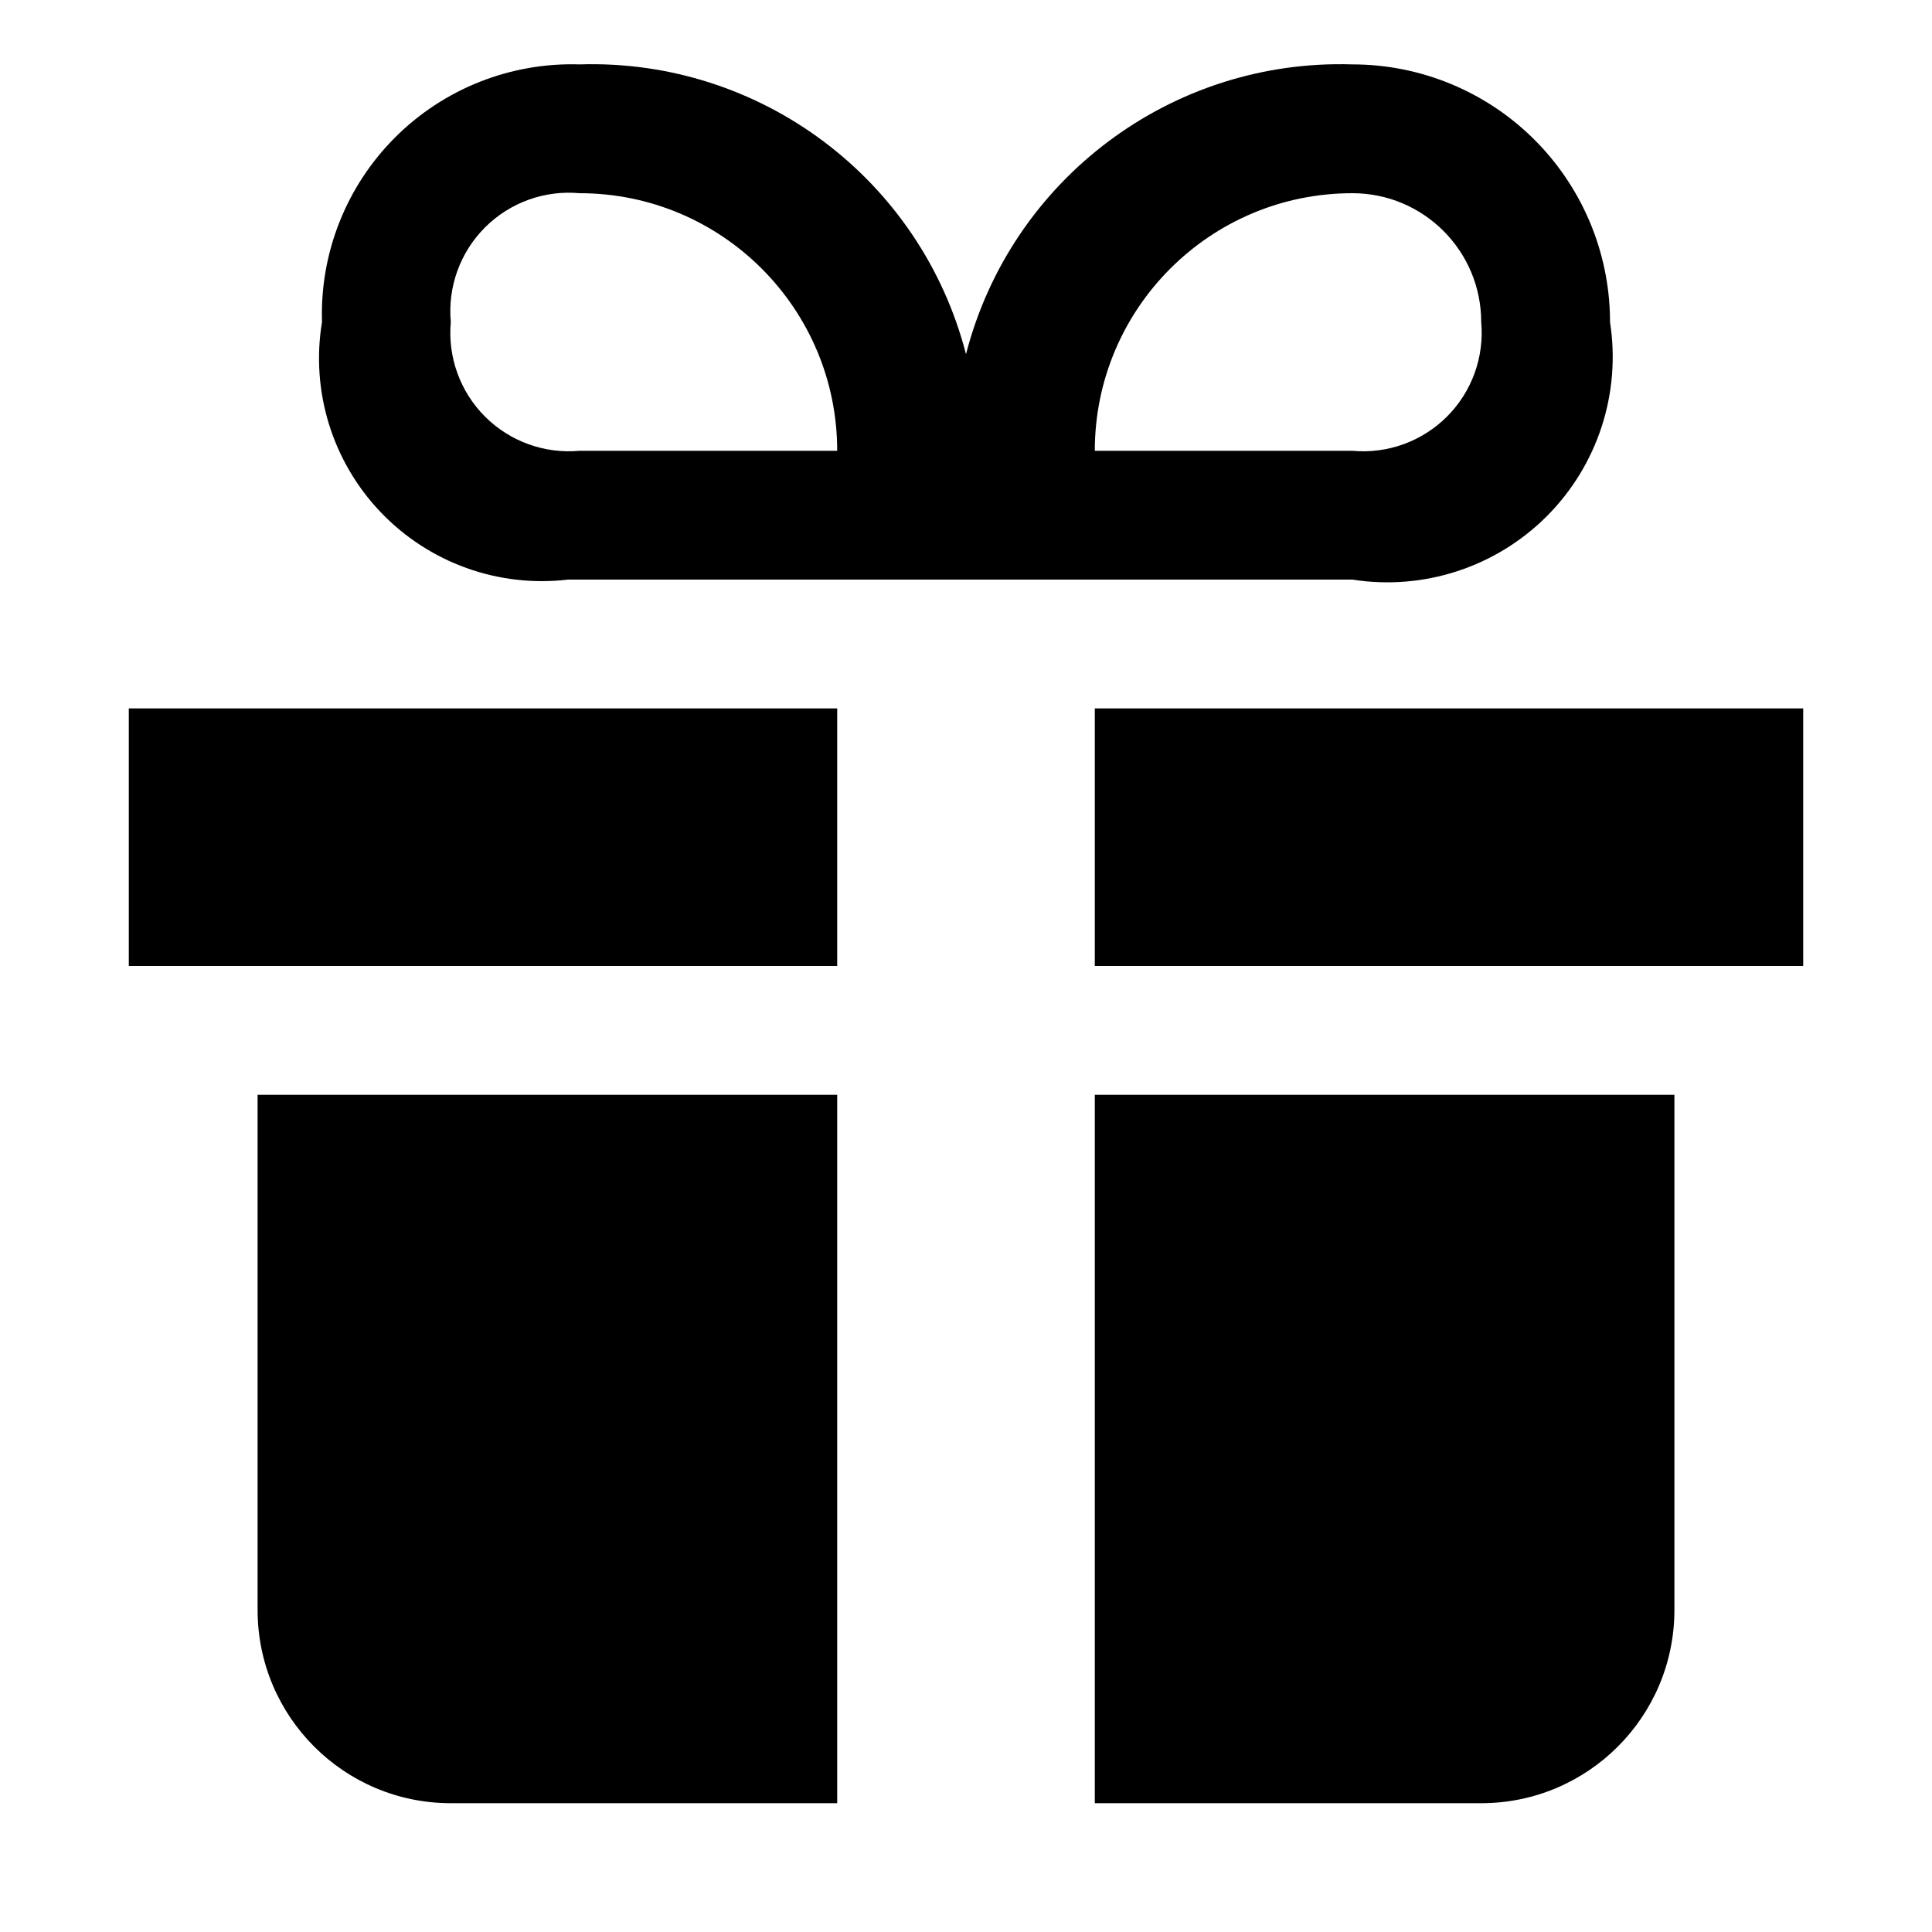
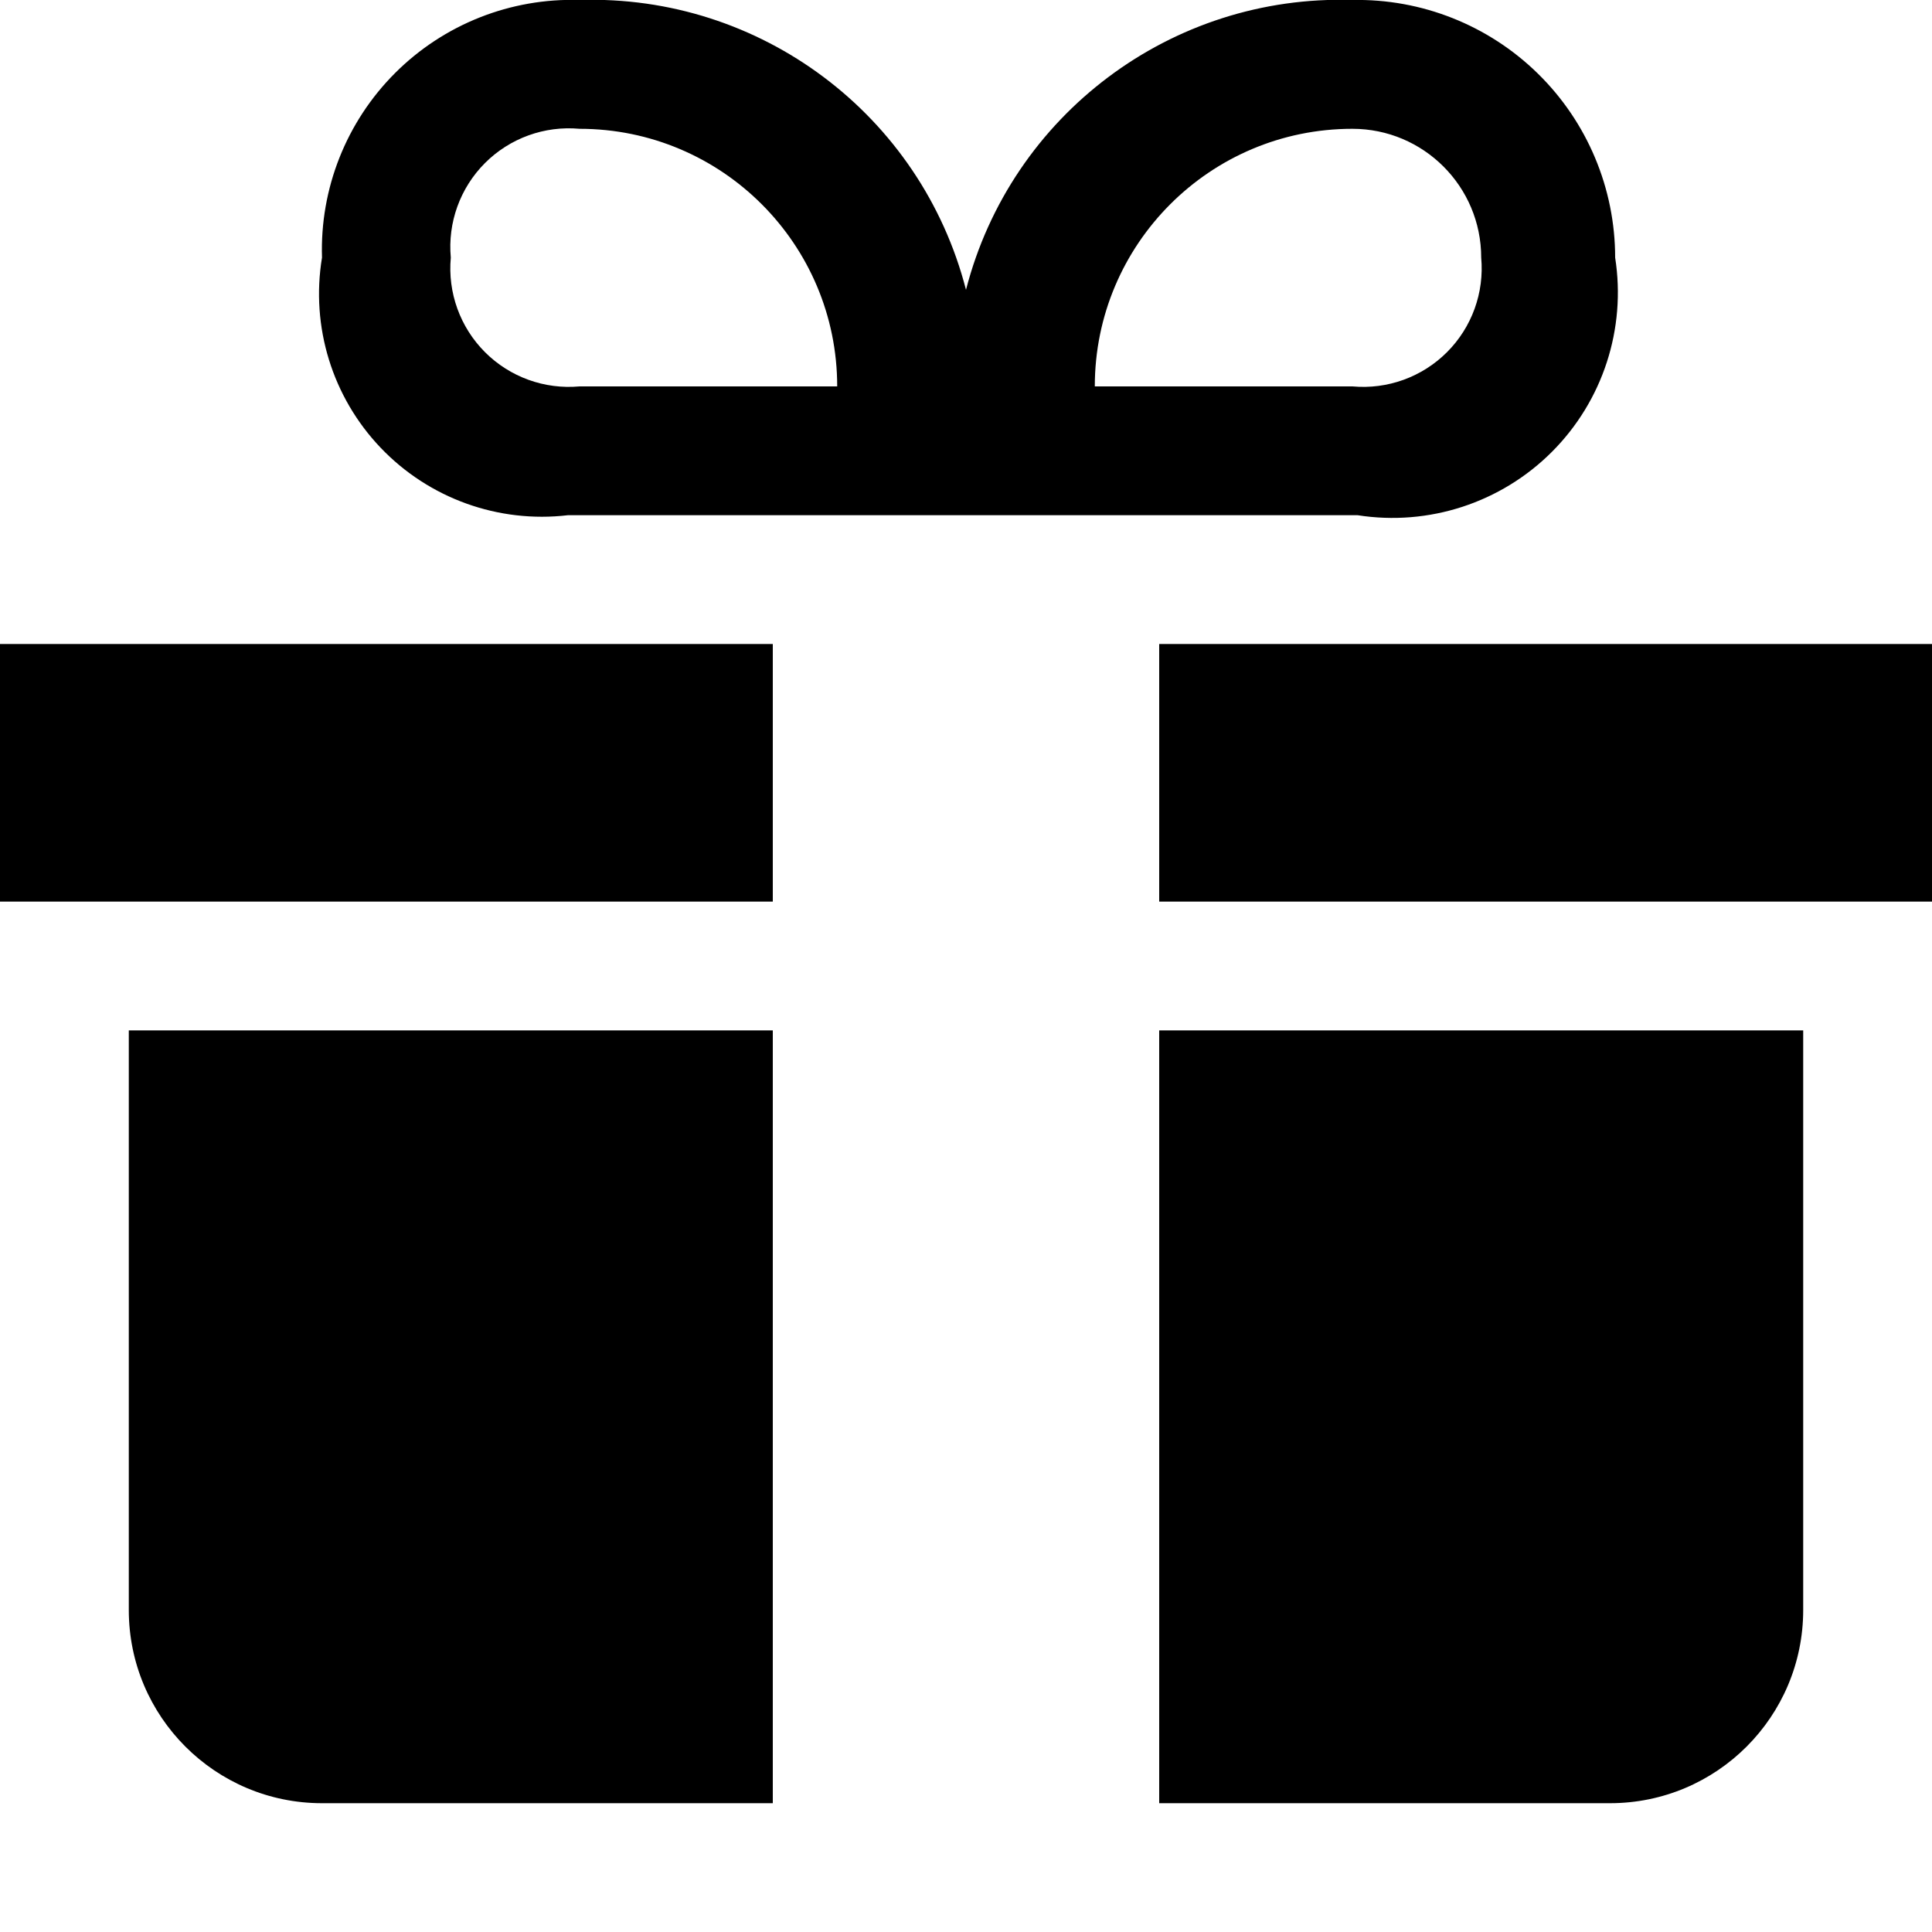
<svg xmlns="http://www.w3.org/2000/svg" id="Layer_1" data-name="Layer 1" width="15" height="15" viewBox="0 0 15 15">
-   <path d="M6.5,5.5v2H1v-2H6.5Zm2,0v2H14v-2H8.5ZM2,8.5v4A1.5,1.5,0,0,0,3.5,14h3V8.5H2Zm6.5,0V14h3A1.5,1.5,0,0,0,13,12.5v-4H8.5Zm4-6a1.75,1.75,0,0,1-2,2H4.41a1.73,1.73,0,0,1-1.91-2,1.94,1.94,0,0,1,2-2,3,3,0,0,1,3,2.25A3,3,0,0,1,10.5.5,2,2,0,0,1,12.5,2.53Zm-6,1a2,2,0,0,0-2-2,0.92,0.92,0,0,0-1,1,0.92,0.92,0,0,0,1,1h2Zm5-1a1,1,0,0,0-1-1,2,2,0,0,0-2,2h2A0.92,0.92,0,0,0,11.5,2.5Z" />
+   <path d="M6,5V7H0V5H6ZM9,5V7h6V5H9ZM1,8V12.5A1.5,1.5,0,0,0,2.5,14H6V8H1ZM9,8v6h3.5A1.5,1.5,0,0,0,14,12.5V8H9Zm1.5-8a3,3,0,0,0-3,2.25A3,3,0,0,0,4.5,0a1.94,1.94,0,0,0-2,2A1.73,1.73,0,0,0,4.41,4h6.13a1.75,1.75,0,0,0,2-2A2,2,0,0,0,10.5,0Zm-6,3a0.92,0.92,0,0,1-1-1,0.92,0.92,0,0,1,1-1,2,2,0,0,1,2,2h-2Zm6,0h-2a2,2,0,0,1,2-2,1,1,0,0,1,1,1A0.92,0.92,0,0,1,10.5,3Z" />
</svg>
